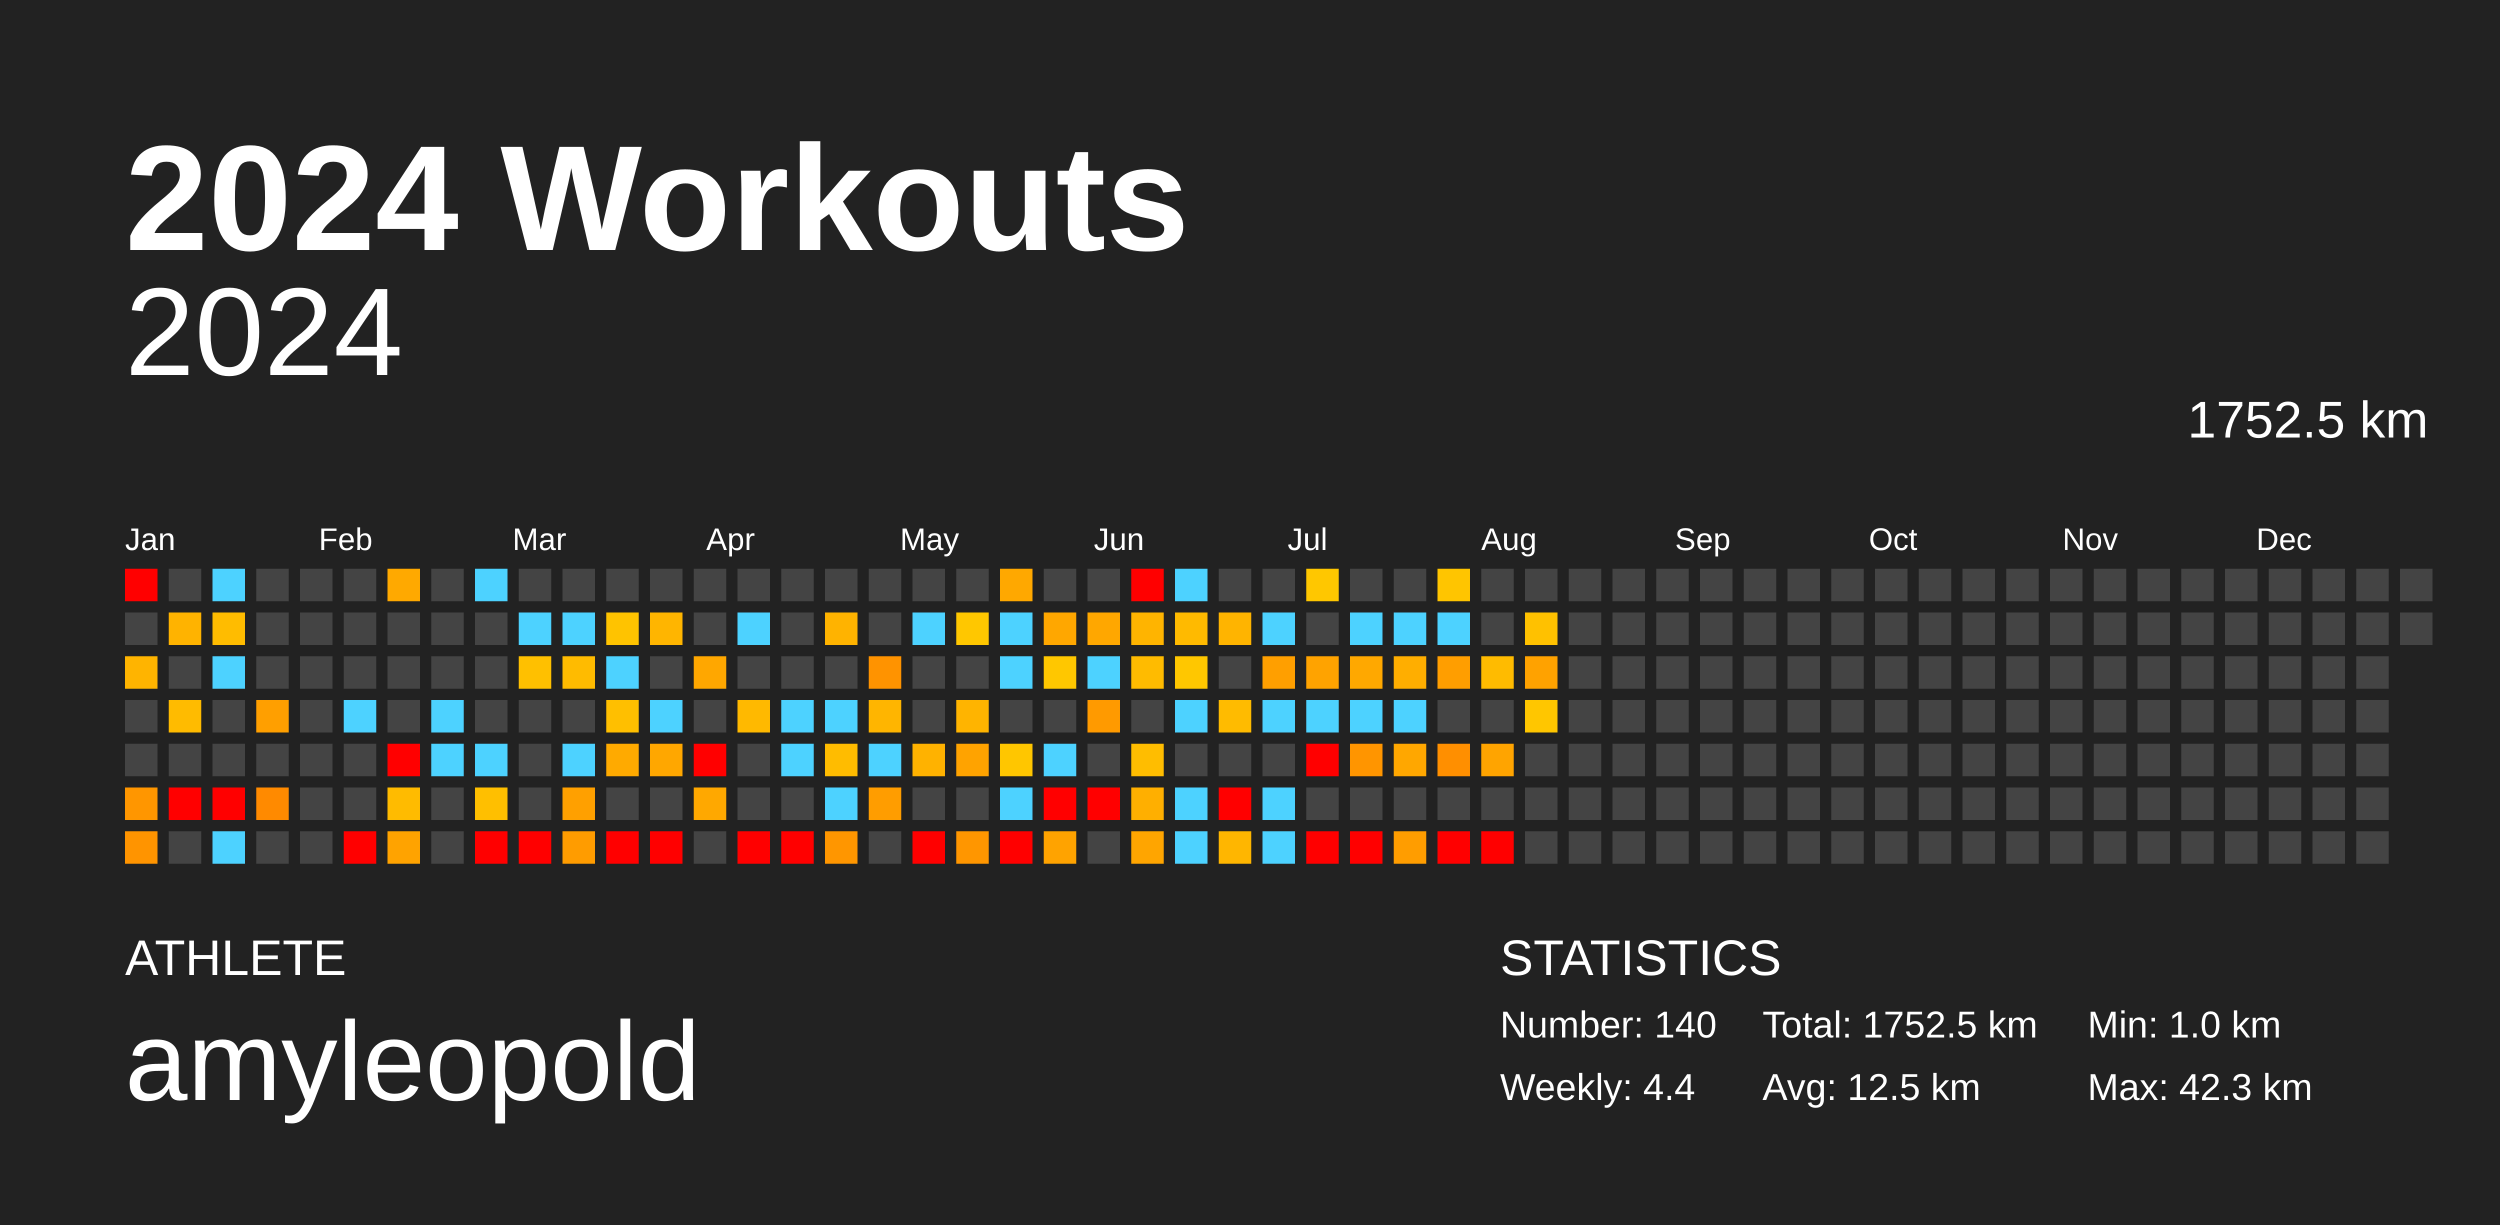
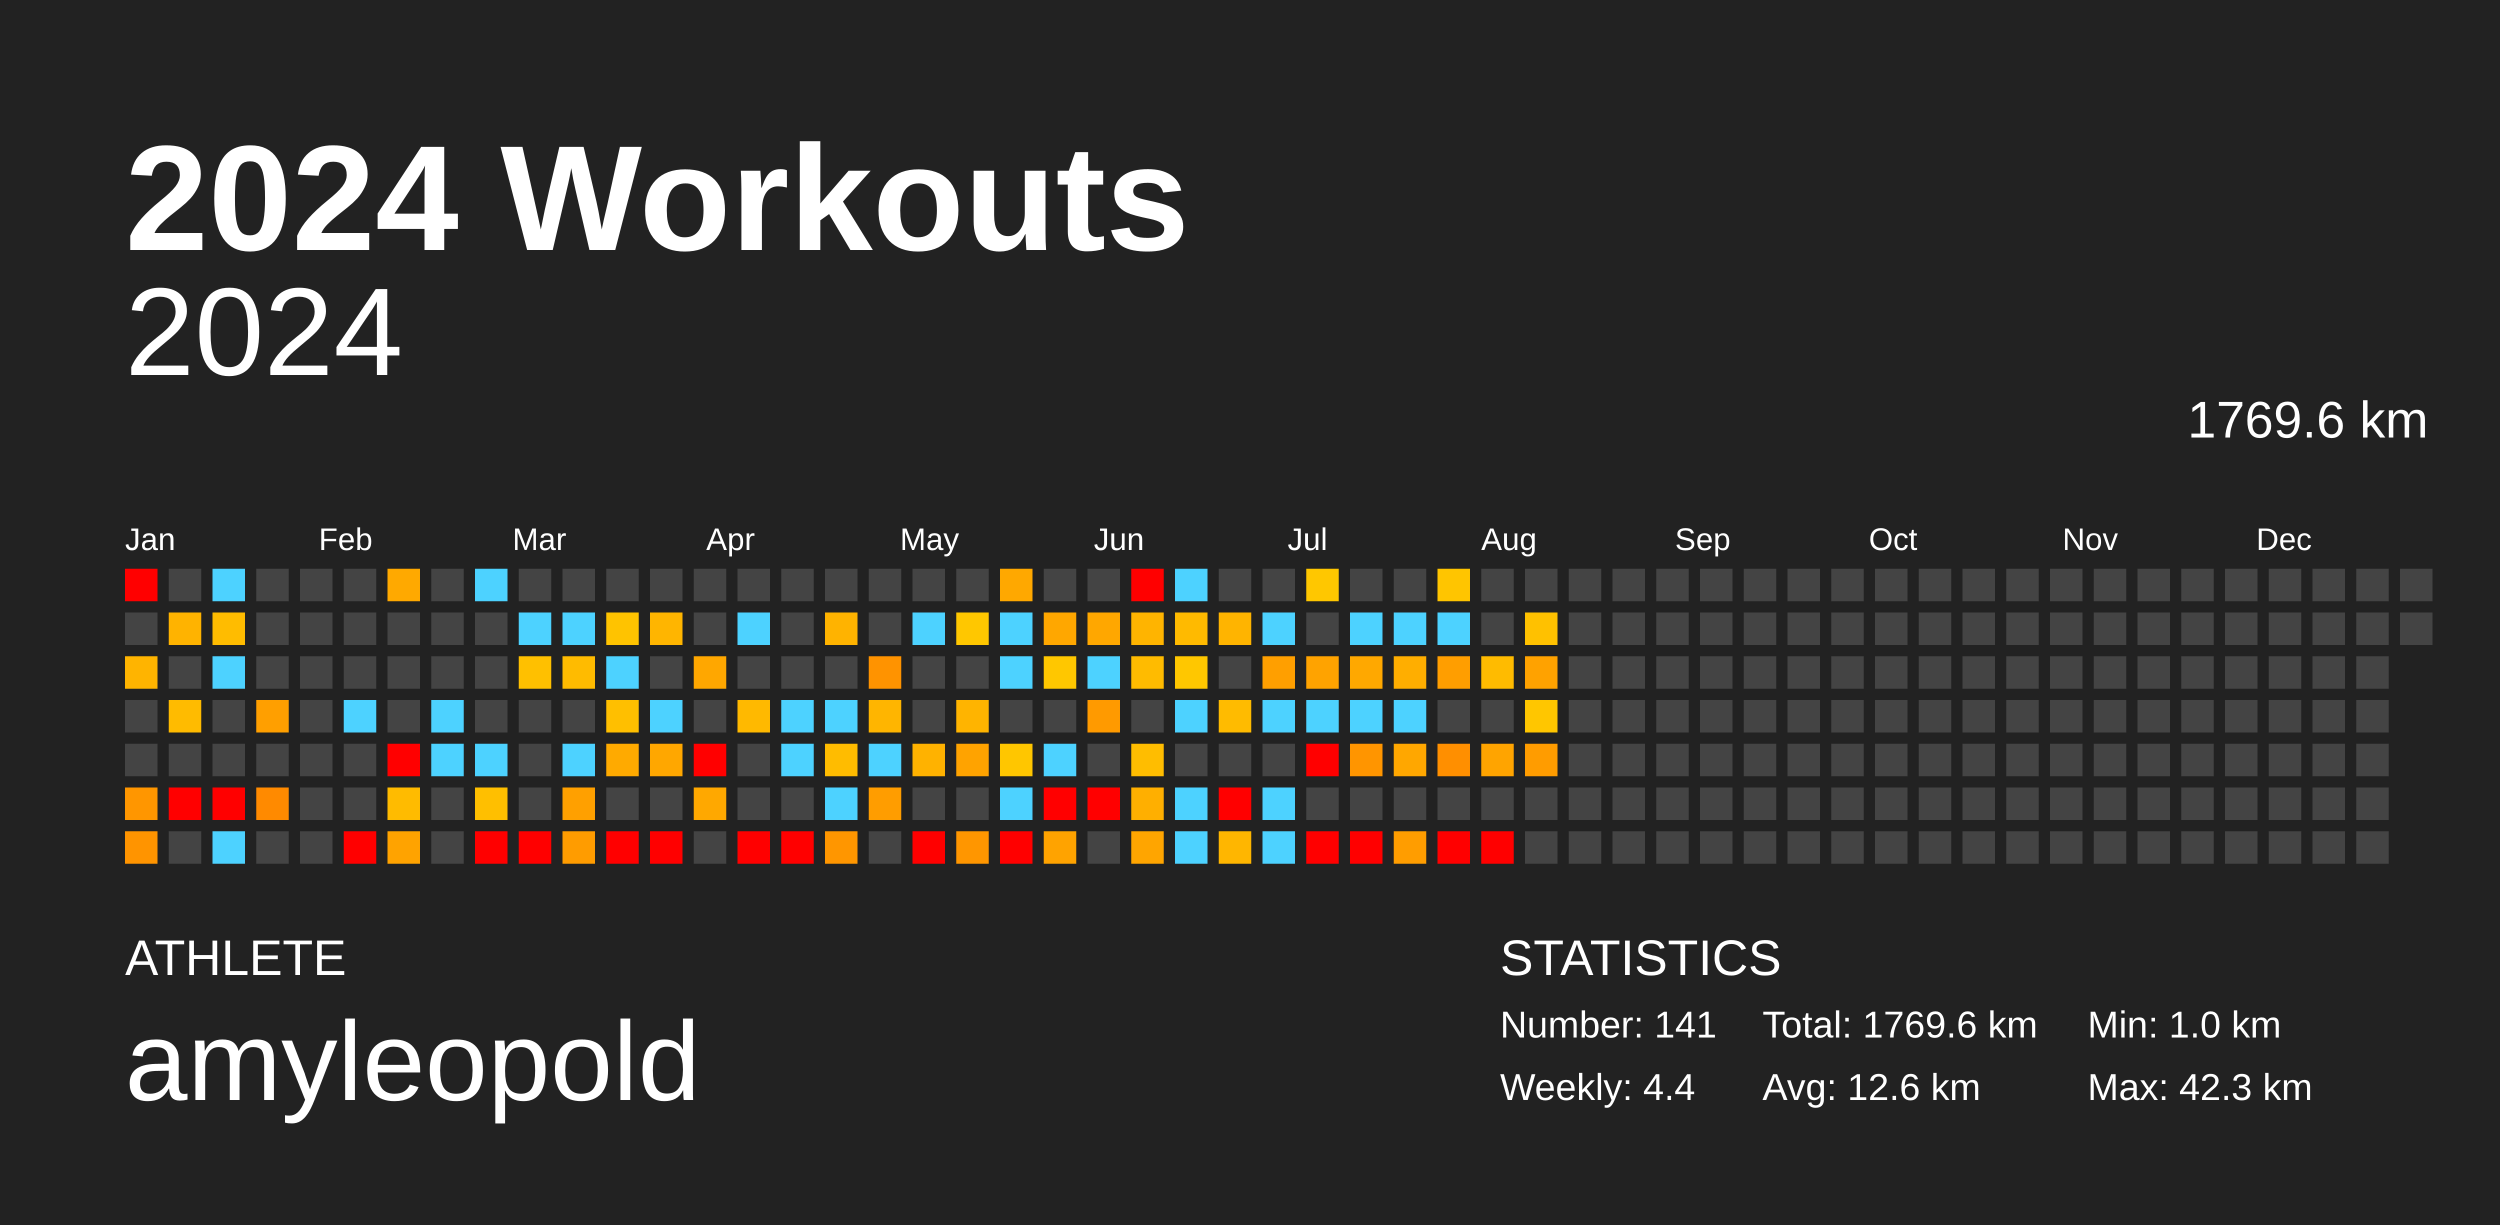
<svg xmlns="http://www.w3.org/2000/svg" baseProfile="full" height="98mm" version="1.1" viewBox="0,0,200,98" width="200mm">
  <defs />
  <rect fill="#222222" height="98" width="200" x="0" y="0" />
  <text fill="#FFFFFF" style="font-size:12px; font-family:Arial; font-weight:bold;" x="10" y="20">2024 Workouts</text>
  <text fill="#FFFFFF" style="font-size:4px; font-family:Arial" x="10" y="78">ATHLETE</text>
  <text fill="#FFFFFF" style="font-size:9px; font-family:Arial" x="10" y="88">amyleopold</text>
  <text fill="#FFFFFF" style="font-size:4px; font-family:Arial" x="120" y="78">STATISTICS</text>
-   <text fill="#FFFFFF" style="font-size:3px; font-family:Arial" x="120" y="83">Number: 140</text>
+   <text fill="#FFFFFF" style="font-size:3px; font-family:Arial" x="120" y="83">Number: 141</text>
  <text fill="#FFFFFF" style="font-size:3px; font-family:Arial" x="120" y="88">Weekly: 4.4</text>
-   <text fill="#FFFFFF" style="font-size:3px; font-family:Arial" x="141" y="83">Total: 1752.5 km</text>
-   <text fill="#FFFFFF" style="font-size:3px; font-family:Arial" x="141" y="88">Avg: 12.5 km</text>
+   <text fill="#FFFFFF" style="font-size:3px; font-family:Arial" x="141" y="83">Total: 1769.6 km</text>
+   <text fill="#FFFFFF" style="font-size:3px; font-family:Arial" x="141" y="88">Avg: 12.6 km</text>
  <text fill="#FFFFFF" style="font-size:3px; font-family:Arial" x="167" y="83">Min: 1.0 km</text>
  <text fill="#FFFFFF" style="font-size:3px; font-family:Arial" x="167" y="88">Max: 42.3 km</text>
  <text alignment-baseline="hanging" fill="#FFFFFF" style="font-size:10.0px; font-family:Arial;" x="10" y="30">2024</text>
-   <text alignment-baseline="hanging" fill="#FFFFFF" style="font-size:4.125px; font-family:Arial;" x="175" y="35">1752.5 km</text>
+   <text alignment-baseline="hanging" fill="#FFFFFF" style="font-size:4.125px; font-family:Arial;" x="175" y="35">1769.6 km</text>
  <text fill="#FFFFFF" style="font-size:2.5px; font-family:Arial" x="10.0" y="44">Jan</text>
  <text fill="#FFFFFF" style="font-size:2.5px; font-family:Arial" x="25.5" y="44">Feb</text>
  <text fill="#FFFFFF" style="font-size:2.5px; font-family:Arial" x="41.0" y="44">Mar</text>
  <text fill="#FFFFFF" style="font-size:2.5px; font-family:Arial" x="56.5" y="44">Apr</text>
  <text fill="#FFFFFF" style="font-size:2.5px; font-family:Arial" x="72.0" y="44">May</text>
  <text fill="#FFFFFF" style="font-size:2.5px; font-family:Arial" x="87.5" y="44">Jun</text>
  <text fill="#FFFFFF" style="font-size:2.5px; font-family:Arial" x="103.0" y="44">Jul</text>
  <text fill="#FFFFFF" style="font-size:2.5px; font-family:Arial" x="118.5" y="44">Aug</text>
  <text fill="#FFFFFF" style="font-size:2.5px; font-family:Arial" x="134.0" y="44">Sep</text>
  <text fill="#FFFFFF" style="font-size:2.5px; font-family:Arial" x="149.5" y="44">Oct</text>
  <text fill="#FFFFFF" style="font-size:2.5px; font-family:Arial" x="165.0" y="44">Nov</text>
  <text fill="#FFFFFF" style="font-size:2.5px; font-family:Arial" x="180.5" y="44">Dec</text>
  <rect fill="red" height="2.6" width="2.6" x="10.0" y="45.5" />
  <rect fill="#444444" height="2.6" width="2.6" x="10.0" y="49.0" />
  <rect fill="#ffb400" height="2.6" width="2.6" x="10.0" y="52.5" />
  <rect fill="#444444" height="2.6" width="2.6" x="10.0" y="56.0" />
  <rect fill="#444444" height="2.6" width="2.6" x="10.0" y="59.5" />
  <rect fill="#ff9600" height="2.6" width="2.6" x="10.0" y="63.0" />
  <rect fill="#ff9400" height="2.6" width="2.6" x="10.0" y="66.5" />
  <rect fill="#444444" height="2.6" width="2.6" x="13.5" y="45.5" />
  <rect fill="#ffb300" height="2.6" width="2.6" x="13.5" y="49.0" />
  <rect fill="#444444" height="2.6" width="2.6" x="13.5" y="52.5" />
  <rect fill="#ffbb00" height="2.6" width="2.6" x="13.5" y="56.0" />
  <rect fill="#444444" height="2.6" width="2.6" x="13.5" y="59.5" />
  <rect fill="red" height="2.6" width="2.6" x="13.5" y="63.0" />
  <rect fill="#444444" height="2.6" width="2.6" x="13.5" y="66.5" />
  <rect fill="#4dd2ff" height="2.6" width="2.6" x="17.0" y="45.5" />
  <rect fill="#ffbc00" height="2.6" width="2.6" x="17.0" y="49.0" />
  <rect fill="#4dd2ff" height="2.6" width="2.6" x="17.0" y="52.5" />
  <rect fill="#444444" height="2.6" width="2.6" x="17.0" y="56.0" />
  <rect fill="#444444" height="2.6" width="2.6" x="17.0" y="59.5" />
  <rect fill="red" height="2.6" width="2.6" x="17.0" y="63.0" />
  <rect fill="#4dd2ff" height="2.6" width="2.6" x="17.0" y="66.5" />
  <rect fill="#444444" height="2.6" width="2.6" x="20.5" y="45.5" />
  <rect fill="#444444" height="2.6" width="2.6" x="20.5" y="49.0" />
  <rect fill="#444444" height="2.6" width="2.6" x="20.5" y="52.5" />
  <rect fill="#ff9f00" height="2.6" width="2.6" x="20.5" y="56.0" />
  <rect fill="#444444" height="2.6" width="2.6" x="20.5" y="59.5" />
  <rect fill="#ff8a00" height="2.6" width="2.6" x="20.5" y="63.0" />
  <rect fill="#444444" height="2.6" width="2.6" x="20.5" y="66.5" />
  <rect fill="#444444" height="2.6" width="2.6" x="24.0" y="45.5" />
  <rect fill="#444444" height="2.6" width="2.6" x="24.0" y="49.0" />
  <rect fill="#444444" height="2.6" width="2.6" x="24.0" y="52.5" />
  <rect fill="#444444" height="2.6" width="2.6" x="24.0" y="56.0" />
  <rect fill="#444444" height="2.6" width="2.6" x="24.0" y="59.5" />
  <rect fill="#444444" height="2.6" width="2.6" x="24.0" y="63.0" />
  <rect fill="#444444" height="2.6" width="2.6" x="24.0" y="66.5" />
  <rect fill="#444444" height="2.6" width="2.6" x="27.5" y="45.5" />
  <rect fill="#444444" height="2.6" width="2.6" x="27.5" y="49.0" />
  <rect fill="#444444" height="2.6" width="2.6" x="27.5" y="52.5" />
  <rect fill="#4dd2ff" height="2.6" width="2.6" x="27.5" y="56.0" />
  <rect fill="#444444" height="2.6" width="2.6" x="27.5" y="59.5" />
  <rect fill="#444444" height="2.6" width="2.6" x="27.5" y="63.0" />
  <rect fill="red" height="2.6" width="2.6" x="27.5" y="66.5" />
  <rect fill="#ffa900" height="2.6" width="2.6" x="31.0" y="45.5" />
  <rect fill="#444444" height="2.6" width="2.6" x="31.0" y="49.0" />
  <rect fill="#444444" height="2.6" width="2.6" x="31.0" y="52.5" />
  <rect fill="#444444" height="2.6" width="2.6" x="31.0" y="56.0" />
  <rect fill="red" height="2.6" width="2.6" x="31.0" y="59.5" />
  <rect fill="#ffbb00" height="2.6" width="2.6" x="31.0" y="63.0" />
  <rect fill="#ffa300" height="2.6" width="2.6" x="31.0" y="66.5" />
  <rect fill="#444444" height="2.6" width="2.6" x="34.5" y="45.5" />
  <rect fill="#444444" height="2.6" width="2.6" x="34.5" y="49.0" />
  <rect fill="#444444" height="2.6" width="2.6" x="34.5" y="52.5" />
  <rect fill="#4dd2ff" height="2.6" width="2.6" x="34.5" y="56.0" />
  <rect fill="#4dd2ff" height="2.6" width="2.6" x="34.5" y="59.5" />
  <rect fill="#444444" height="2.6" width="2.6" x="34.5" y="63.0" />
  <rect fill="#444444" height="2.6" width="2.6" x="34.5" y="66.5" />
  <rect fill="#4dd2ff" height="2.6" width="2.6" x="38.0" y="45.5" />
  <rect fill="#444444" height="2.6" width="2.6" x="38.0" y="49.0" />
  <rect fill="#444444" height="2.6" width="2.6" x="38.0" y="52.5" />
  <rect fill="#444444" height="2.6" width="2.6" x="38.0" y="56.0" />
  <rect fill="#4dd2ff" height="2.6" width="2.6" x="38.0" y="59.5" />
  <rect fill="#ffbf00" height="2.6" width="2.6" x="38.0" y="63.0" />
  <rect fill="red" height="2.6" width="2.6" x="38.0" y="66.5" />
  <rect fill="#444444" height="2.6" width="2.6" x="41.5" y="45.5" />
  <rect fill="#4dd2ff" height="2.6" width="2.6" x="41.5" y="49.0" />
  <rect fill="#ffc000" height="2.6" width="2.6" x="41.5" y="52.5" />
  <rect fill="#444444" height="2.6" width="2.6" x="41.5" y="56.0" />
  <rect fill="#444444" height="2.6" width="2.6" x="41.5" y="59.5" />
  <rect fill="#444444" height="2.6" width="2.6" x="41.5" y="63.0" />
  <rect fill="red" height="2.6" width="2.6" x="41.5" y="66.5" />
  <rect fill="#444444" height="2.6" width="2.6" x="45.0" y="45.5" />
  <rect fill="#4dd2ff" height="2.6" width="2.6" x="45.0" y="49.0" />
  <rect fill="#ffbb00" height="2.6" width="2.6" x="45.0" y="52.5" />
  <rect fill="#444444" height="2.6" width="2.6" x="45.0" y="56.0" />
  <rect fill="#4dd2ff" height="2.6" width="2.6" x="45.0" y="59.5" />
  <rect fill="#ffa000" height="2.6" width="2.6" x="45.0" y="63.0" />
  <rect fill="#ff9c00" height="2.6" width="2.6" x="45.0" y="66.5" />
  <rect fill="#444444" height="2.6" width="2.6" x="48.5" y="45.5" />
  <rect fill="#ffc300" height="2.6" width="2.6" x="48.5" y="49.0" />
  <rect fill="#4dd2ff" height="2.6" width="2.6" x="48.5" y="52.5" />
  <rect fill="#ffbf00" height="2.6" width="2.6" x="48.5" y="56.0" />
  <rect fill="#ffaa00" height="2.6" width="2.6" x="48.5" y="59.5" />
  <rect fill="#444444" height="2.6" width="2.6" x="48.5" y="63.0" />
  <rect fill="red" height="2.6" width="2.6" x="48.5" y="66.5" />
  <rect fill="#444444" height="2.6" width="2.6" x="52.0" y="45.5" />
  <rect fill="#ffb500" height="2.6" width="2.6" x="52.0" y="49.0" />
  <rect fill="#444444" height="2.6" width="2.6" x="52.0" y="52.5" />
  <rect fill="#4dd2ff" height="2.6" width="2.6" x="52.0" y="56.0" />
  <rect fill="#ffa700" height="2.6" width="2.6" x="52.0" y="59.5" />
  <rect fill="#444444" height="2.6" width="2.6" x="52.0" y="63.0" />
  <rect fill="red" height="2.6" width="2.6" x="52.0" y="66.5" />
  <rect fill="#444444" height="2.6" width="2.6" x="55.5" y="45.5" />
  <rect fill="#444444" height="2.6" width="2.6" x="55.5" y="49.0" />
  <rect fill="#ffa700" height="2.6" width="2.6" x="55.5" y="52.5" />
  <rect fill="#444444" height="2.6" width="2.6" x="55.5" y="56.0" />
  <rect fill="red" height="2.6" width="2.6" x="55.5" y="59.5" />
  <rect fill="#ffa800" height="2.6" width="2.6" x="55.5" y="63.0" />
  <rect fill="#444444" height="2.6" width="2.6" x="55.5" y="66.5" />
  <rect fill="#444444" height="2.6" width="2.6" x="59.0" y="45.5" />
  <rect fill="#4dd2ff" height="2.6" width="2.6" x="59.0" y="49.0" />
  <rect fill="#444444" height="2.6" width="2.6" x="59.0" y="52.5" />
  <rect fill="#ffb900" height="2.6" width="2.6" x="59.0" y="56.0" />
  <rect fill="#444444" height="2.6" width="2.6" x="59.0" y="59.5" />
  <rect fill="#444444" height="2.6" width="2.6" x="59.0" y="63.0" />
  <rect fill="red" height="2.6" width="2.6" x="59.0" y="66.5" />
  <rect fill="#444444" height="2.6" width="2.6" x="62.5" y="45.5" />
  <rect fill="#444444" height="2.6" width="2.6" x="62.5" y="49.0" />
  <rect fill="#444444" height="2.6" width="2.6" x="62.5" y="52.5" />
  <rect fill="#4dd2ff" height="2.6" width="2.6" x="62.5" y="56.0" />
  <rect fill="#4dd2ff" height="2.6" width="2.6" x="62.5" y="59.5" />
  <rect fill="#444444" height="2.6" width="2.6" x="62.5" y="63.0" />
  <rect fill="red" height="2.6" width="2.6" x="62.5" y="66.5" />
  <rect fill="#444444" height="2.6" width="2.6" x="66.0" y="45.5" />
  <rect fill="#ffb300" height="2.6" width="2.6" x="66.0" y="49.0" />
  <rect fill="#444444" height="2.6" width="2.6" x="66.0" y="52.5" />
  <rect fill="#4dd2ff" height="2.6" width="2.6" x="66.0" y="56.0" />
  <rect fill="#ffbc00" height="2.6" width="2.6" x="66.0" y="59.5" />
  <rect fill="#4dd2ff" height="2.6" width="2.6" x="66.0" y="63.0" />
  <rect fill="#ff9600" height="2.6" width="2.6" x="66.0" y="66.5" />
  <rect fill="#444444" height="2.6" width="2.6" x="69.5" y="45.5" />
  <rect fill="#444444" height="2.6" width="2.6" x="69.5" y="49.0" />
  <rect fill="#ff9300" height="2.6" width="2.6" x="69.5" y="52.5" />
  <rect fill="#ffb500" height="2.6" width="2.6" x="69.5" y="56.0" />
  <rect fill="#4dd2ff" height="2.6" width="2.6" x="69.5" y="59.5" />
  <rect fill="#ff9d00" height="2.6" width="2.6" x="69.5" y="63.0" />
  <rect fill="#444444" height="2.6" width="2.6" x="69.5" y="66.5" />
  <rect fill="#444444" height="2.6" width="2.6" x="73.0" y="45.5" />
  <rect fill="#4dd2ff" height="2.6" width="2.6" x="73.0" y="49.0" />
  <rect fill="#444444" height="2.6" width="2.6" x="73.0" y="52.5" />
  <rect fill="#444444" height="2.6" width="2.6" x="73.0" y="56.0" />
  <rect fill="#ffb200" height="2.6" width="2.6" x="73.0" y="59.5" />
  <rect fill="#444444" height="2.6" width="2.6" x="73.0" y="63.0" />
  <rect fill="red" height="2.6" width="2.6" x="73.0" y="66.5" />
  <rect fill="#444444" height="2.6" width="2.6" x="76.5" y="45.5" />
  <rect fill="#ffc700" height="2.6" width="2.6" x="76.5" y="49.0" />
  <rect fill="#444444" height="2.6" width="2.6" x="76.5" y="52.5" />
  <rect fill="#ffb400" height="2.6" width="2.6" x="76.5" y="56.0" />
  <rect fill="#ffa300" height="2.6" width="2.6" x="76.5" y="59.5" />
  <rect fill="#444444" height="2.6" width="2.6" x="76.5" y="63.0" />
  <rect fill="#ff9600" height="2.6" width="2.6" x="76.5" y="66.5" />
  <rect fill="#ffa800" height="2.6" width="2.6" x="80.0" y="45.5" />
  <rect fill="#4dd2ff" height="2.6" width="2.6" x="80.0" y="49.0" />
  <rect fill="#4dd2ff" height="2.6" width="2.6" x="80.0" y="52.5" />
  <rect fill="#444444" height="2.6" width="2.6" x="80.0" y="56.0" />
  <rect fill="#ffc600" height="2.6" width="2.6" x="80.0" y="59.5" />
  <rect fill="#4dd2ff" height="2.6" width="2.6" x="80.0" y="63.0" />
  <rect fill="red" height="2.6" width="2.6" x="80.0" y="66.5" />
  <rect fill="#444444" height="2.6" width="2.6" x="83.5" y="45.5" />
  <rect fill="#ffa700" height="2.6" width="2.6" x="83.5" y="49.0" />
  <rect fill="#ffc700" height="2.6" width="2.6" x="83.5" y="52.5" />
  <rect fill="#444444" height="2.6" width="2.6" x="83.5" y="56.0" />
  <rect fill="#4dd2ff" height="2.6" width="2.6" x="83.5" y="59.5" />
  <rect fill="red" height="2.6" width="2.6" x="83.5" y="63.0" />
  <rect fill="#ffa300" height="2.6" width="2.6" x="83.5" y="66.5" />
  <rect fill="#444444" height="2.6" width="2.6" x="87.0" y="45.5" />
  <rect fill="#ffa700" height="2.6" width="2.6" x="87.0" y="49.0" />
  <rect fill="#4dd2ff" height="2.6" width="2.6" x="87.0" y="52.5" />
  <rect fill="#ff9a00" height="2.6" width="2.6" x="87.0" y="56.0" />
  <rect fill="#444444" height="2.6" width="2.6" x="87.0" y="59.5" />
  <rect fill="red" height="2.6" width="2.6" x="87.0" y="63.0" />
  <rect fill="#444444" height="2.6" width="2.6" x="87.0" y="66.5" />
  <rect fill="red" height="2.6" width="2.6" x="90.5" y="45.5" />
  <rect fill="#ffb400" height="2.6" width="2.6" x="90.5" y="49.0" />
  <rect fill="#ffbb00" height="2.6" width="2.6" x="90.5" y="52.5" />
  <rect fill="#444444" height="2.6" width="2.6" x="90.5" y="56.0" />
  <rect fill="#ffbd00" height="2.6" width="2.6" x="90.5" y="59.5" />
  <rect fill="#ffaf00" height="2.6" width="2.6" x="90.5" y="63.0" />
  <rect fill="#ffa500" height="2.6" width="2.6" x="90.5" y="66.5" />
  <rect fill="#4dd2ff" height="2.6" width="2.6" x="94.0" y="45.5" />
  <rect fill="#ffba00" height="2.6" width="2.6" x="94.0" y="49.0" />
  <rect fill="#ffc700" height="2.6" width="2.6" x="94.0" y="52.5" />
  <rect fill="#4dd2ff" height="2.6" width="2.6" x="94.0" y="56.0" />
  <rect fill="#444444" height="2.6" width="2.6" x="94.0" y="59.5" />
  <rect fill="#4dd2ff" height="2.6" width="2.6" x="94.0" y="63.0" />
  <rect fill="#4dd2ff" height="2.6" width="2.6" x="94.0" y="66.5" />
  <rect fill="#444444" height="2.6" width="2.6" x="97.5" y="45.5" />
  <rect fill="#ffb400" height="2.6" width="2.6" x="97.5" y="49.0" />
  <rect fill="#444444" height="2.6" width="2.6" x="97.5" y="52.5" />
  <rect fill="#ffbb00" height="2.6" width="2.6" x="97.5" y="56.0" />
  <rect fill="#444444" height="2.6" width="2.6" x="97.5" y="59.5" />
  <rect fill="red" height="2.6" width="2.6" x="97.5" y="63.0" />
  <rect fill="#ffb600" height="2.6" width="2.6" x="97.5" y="66.5" />
  <rect fill="#444444" height="2.6" width="2.6" x="101.0" y="45.5" />
  <rect fill="#4dd2ff" height="2.6" width="2.6" x="101.0" y="49.0" />
  <rect fill="#ff9f00" height="2.6" width="2.6" x="101.0" y="52.5" />
  <rect fill="#4dd2ff" height="2.6" width="2.6" x="101.0" y="56.0" />
  <rect fill="#444444" height="2.6" width="2.6" x="101.0" y="59.5" />
  <rect fill="#4dd2ff" height="2.6" width="2.6" x="101.0" y="63.0" />
  <rect fill="#4dd2ff" height="2.6" width="2.6" x="101.0" y="66.5" />
  <rect fill="#ffc700" height="2.6" width="2.6" x="104.5" y="45.5" />
  <rect fill="#444444" height="2.6" width="2.6" x="104.5" y="49.0" />
  <rect fill="#ffa300" height="2.6" width="2.6" x="104.5" y="52.5" />
  <rect fill="#4dd2ff" height="2.6" width="2.6" x="104.5" y="56.0" />
  <rect fill="red" height="2.6" width="2.6" x="104.5" y="59.5" />
  <rect fill="#444444" height="2.6" width="2.6" x="104.5" y="63.0" />
  <rect fill="red" height="2.6" width="2.6" x="104.5" y="66.5" />
  <rect fill="#444444" height="2.6" width="2.6" x="108.0" y="45.5" />
  <rect fill="#4dd2ff" height="2.6" width="2.6" x="108.0" y="49.0" />
  <rect fill="#ffa800" height="2.6" width="2.6" x="108.0" y="52.5" />
  <rect fill="#4dd2ff" height="2.6" width="2.6" x="108.0" y="56.0" />
  <rect fill="#ff9500" height="2.6" width="2.6" x="108.0" y="59.5" />
  <rect fill="#444444" height="2.6" width="2.6" x="108.0" y="63.0" />
  <rect fill="red" height="2.6" width="2.6" x="108.0" y="66.5" />
  <rect fill="#444444" height="2.6" width="2.6" x="111.5" y="45.5" />
  <rect fill="#4dd2ff" height="2.6" width="2.6" x="111.5" y="49.0" />
  <rect fill="#ffae00" height="2.6" width="2.6" x="111.5" y="52.5" />
  <rect fill="#4dd2ff" height="2.6" width="2.6" x="111.5" y="56.0" />
  <rect fill="#ffa700" height="2.6" width="2.6" x="111.5" y="59.5" />
  <rect fill="#444444" height="2.6" width="2.6" x="111.5" y="63.0" />
  <rect fill="#ff9d00" height="2.6" width="2.6" x="111.5" y="66.5" />
  <rect fill="#ffc500" height="2.6" width="2.6" x="115.0" y="45.5" />
  <rect fill="#4dd2ff" height="2.6" width="2.6" x="115.0" y="49.0" />
  <rect fill="#ff9e00" height="2.6" width="2.6" x="115.0" y="52.5" />
  <rect fill="#444444" height="2.6" width="2.6" x="115.0" y="56.0" />
  <rect fill="#ff8f00" height="2.6" width="2.6" x="115.0" y="59.5" />
  <rect fill="#444444" height="2.6" width="2.6" x="115.0" y="63.0" />
  <rect fill="red" height="2.6" width="2.6" x="115.0" y="66.5" />
  <rect fill="#444444" height="2.6" width="2.6" x="118.5" y="45.5" />
  <rect fill="#444444" height="2.6" width="2.6" x="118.5" y="49.0" />
  <rect fill="#ffbb00" height="2.6" width="2.6" x="118.5" y="52.5" />
  <rect fill="#444444" height="2.6" width="2.6" x="118.5" y="56.0" />
  <rect fill="#ffa400" height="2.6" width="2.6" x="118.5" y="59.5" />
  <rect fill="#444444" height="2.6" width="2.6" x="118.5" y="63.0" />
  <rect fill="red" height="2.6" width="2.6" x="118.5" y="66.5" />
  <rect fill="#444444" height="2.6" width="2.6" x="122.0" y="45.5" />
  <rect fill="#ffc100" height="2.6" width="2.6" x="122.0" y="49.0" />
  <rect fill="#ffa200" height="2.6" width="2.6" x="122.0" y="52.5" />
  <rect fill="#ffc600" height="2.6" width="2.6" x="122.0" y="56.0" />
-   <rect fill="#444444" height="2.6" width="2.6" x="122.0" y="59.5" />
+   <rect fill="#ff9c00" height="2.6" width="2.6" x="122.0" y="59.5" />
  <rect fill="#444444" height="2.6" width="2.6" x="122.0" y="63.0" />
  <rect fill="#444444" height="2.6" width="2.6" x="122.0" y="66.5" />
  <rect fill="#444444" height="2.6" width="2.6" x="125.5" y="45.5" />
  <rect fill="#444444" height="2.6" width="2.6" x="125.5" y="49.0" />
  <rect fill="#444444" height="2.6" width="2.6" x="125.5" y="52.5" />
  <rect fill="#444444" height="2.6" width="2.6" x="125.5" y="56.0" />
  <rect fill="#444444" height="2.6" width="2.6" x="125.5" y="59.5" />
  <rect fill="#444444" height="2.6" width="2.6" x="125.5" y="63.0" />
  <rect fill="#444444" height="2.6" width="2.6" x="125.5" y="66.5" />
  <rect fill="#444444" height="2.6" width="2.6" x="129.0" y="45.5" />
  <rect fill="#444444" height="2.6" width="2.6" x="129.0" y="49.0" />
  <rect fill="#444444" height="2.6" width="2.6" x="129.0" y="52.5" />
  <rect fill="#444444" height="2.6" width="2.6" x="129.0" y="56.0" />
  <rect fill="#444444" height="2.6" width="2.6" x="129.0" y="59.5" />
  <rect fill="#444444" height="2.6" width="2.6" x="129.0" y="63.0" />
  <rect fill="#444444" height="2.6" width="2.6" x="129.0" y="66.5" />
  <rect fill="#444444" height="2.6" width="2.6" x="132.5" y="45.5" />
  <rect fill="#444444" height="2.6" width="2.6" x="132.5" y="49.0" />
  <rect fill="#444444" height="2.6" width="2.6" x="132.5" y="52.5" />
  <rect fill="#444444" height="2.6" width="2.6" x="132.5" y="56.0" />
  <rect fill="#444444" height="2.6" width="2.6" x="132.5" y="59.5" />
  <rect fill="#444444" height="2.6" width="2.6" x="132.5" y="63.0" />
  <rect fill="#444444" height="2.6" width="2.6" x="132.5" y="66.5" />
  <rect fill="#444444" height="2.6" width="2.6" x="136.0" y="45.5" />
  <rect fill="#444444" height="2.6" width="2.6" x="136.0" y="49.0" />
  <rect fill="#444444" height="2.6" width="2.6" x="136.0" y="52.5" />
  <rect fill="#444444" height="2.6" width="2.6" x="136.0" y="56.0" />
  <rect fill="#444444" height="2.6" width="2.6" x="136.0" y="59.5" />
  <rect fill="#444444" height="2.6" width="2.6" x="136.0" y="63.0" />
  <rect fill="#444444" height="2.6" width="2.6" x="136.0" y="66.5" />
  <rect fill="#444444" height="2.6" width="2.6" x="139.5" y="45.5" />
  <rect fill="#444444" height="2.6" width="2.6" x="139.5" y="49.0" />
  <rect fill="#444444" height="2.6" width="2.6" x="139.5" y="52.5" />
  <rect fill="#444444" height="2.6" width="2.6" x="139.5" y="56.0" />
  <rect fill="#444444" height="2.6" width="2.6" x="139.5" y="59.5" />
  <rect fill="#444444" height="2.6" width="2.6" x="139.5" y="63.0" />
  <rect fill="#444444" height="2.6" width="2.6" x="139.5" y="66.5" />
  <rect fill="#444444" height="2.6" width="2.6" x="143.0" y="45.5" />
  <rect fill="#444444" height="2.6" width="2.6" x="143.0" y="49.0" />
  <rect fill="#444444" height="2.6" width="2.6" x="143.0" y="52.5" />
  <rect fill="#444444" height="2.6" width="2.6" x="143.0" y="56.0" />
  <rect fill="#444444" height="2.6" width="2.6" x="143.0" y="59.5" />
  <rect fill="#444444" height="2.6" width="2.6" x="143.0" y="63.0" />
  <rect fill="#444444" height="2.6" width="2.6" x="143.0" y="66.5" />
  <rect fill="#444444" height="2.6" width="2.6" x="146.5" y="45.5" />
  <rect fill="#444444" height="2.6" width="2.6" x="146.5" y="49.0" />
  <rect fill="#444444" height="2.6" width="2.6" x="146.5" y="52.5" />
  <rect fill="#444444" height="2.6" width="2.6" x="146.5" y="56.0" />
  <rect fill="#444444" height="2.6" width="2.6" x="146.5" y="59.5" />
  <rect fill="#444444" height="2.6" width="2.6" x="146.5" y="63.0" />
  <rect fill="#444444" height="2.6" width="2.6" x="146.5" y="66.5" />
  <rect fill="#444444" height="2.6" width="2.6" x="150.0" y="45.5" />
  <rect fill="#444444" height="2.6" width="2.6" x="150.0" y="49.0" />
  <rect fill="#444444" height="2.6" width="2.6" x="150.0" y="52.5" />
  <rect fill="#444444" height="2.6" width="2.6" x="150.0" y="56.0" />
  <rect fill="#444444" height="2.6" width="2.6" x="150.0" y="59.5" />
  <rect fill="#444444" height="2.6" width="2.6" x="150.0" y="63.0" />
  <rect fill="#444444" height="2.6" width="2.6" x="150.0" y="66.5" />
  <rect fill="#444444" height="2.6" width="2.6" x="153.5" y="45.5" />
  <rect fill="#444444" height="2.6" width="2.6" x="153.5" y="49.0" />
  <rect fill="#444444" height="2.6" width="2.6" x="153.5" y="52.5" />
  <rect fill="#444444" height="2.6" width="2.6" x="153.5" y="56.0" />
  <rect fill="#444444" height="2.6" width="2.6" x="153.5" y="59.5" />
  <rect fill="#444444" height="2.6" width="2.6" x="153.5" y="63.0" />
  <rect fill="#444444" height="2.6" width="2.6" x="153.5" y="66.5" />
  <rect fill="#444444" height="2.6" width="2.6" x="157.0" y="45.5" />
  <rect fill="#444444" height="2.6" width="2.6" x="157.0" y="49.0" />
  <rect fill="#444444" height="2.6" width="2.6" x="157.0" y="52.5" />
  <rect fill="#444444" height="2.6" width="2.6" x="157.0" y="56.0" />
  <rect fill="#444444" height="2.6" width="2.6" x="157.0" y="59.5" />
  <rect fill="#444444" height="2.6" width="2.6" x="157.0" y="63.0" />
  <rect fill="#444444" height="2.6" width="2.6" x="157.0" y="66.5" />
  <rect fill="#444444" height="2.6" width="2.6" x="160.5" y="45.5" />
  <rect fill="#444444" height="2.6" width="2.6" x="160.5" y="49.0" />
  <rect fill="#444444" height="2.6" width="2.6" x="160.5" y="52.5" />
  <rect fill="#444444" height="2.6" width="2.6" x="160.5" y="56.0" />
  <rect fill="#444444" height="2.6" width="2.6" x="160.5" y="59.5" />
  <rect fill="#444444" height="2.6" width="2.6" x="160.5" y="63.0" />
  <rect fill="#444444" height="2.6" width="2.6" x="160.5" y="66.5" />
  <rect fill="#444444" height="2.6" width="2.6" x="164.0" y="45.5" />
  <rect fill="#444444" height="2.6" width="2.6" x="164.0" y="49.0" />
  <rect fill="#444444" height="2.6" width="2.6" x="164.0" y="52.5" />
  <rect fill="#444444" height="2.6" width="2.6" x="164.0" y="56.0" />
  <rect fill="#444444" height="2.6" width="2.6" x="164.0" y="59.5" />
  <rect fill="#444444" height="2.6" width="2.6" x="164.0" y="63.0" />
  <rect fill="#444444" height="2.6" width="2.6" x="164.0" y="66.5" />
  <rect fill="#444444" height="2.6" width="2.6" x="167.5" y="45.5" />
  <rect fill="#444444" height="2.6" width="2.6" x="167.5" y="49.0" />
  <rect fill="#444444" height="2.6" width="2.6" x="167.5" y="52.5" />
  <rect fill="#444444" height="2.6" width="2.6" x="167.5" y="56.0" />
  <rect fill="#444444" height="2.6" width="2.6" x="167.5" y="59.5" />
  <rect fill="#444444" height="2.6" width="2.6" x="167.5" y="63.0" />
  <rect fill="#444444" height="2.6" width="2.6" x="167.5" y="66.5" />
  <rect fill="#444444" height="2.6" width="2.6" x="171.0" y="45.5" />
  <rect fill="#444444" height="2.6" width="2.6" x="171.0" y="49.0" />
  <rect fill="#444444" height="2.6" width="2.6" x="171.0" y="52.5" />
  <rect fill="#444444" height="2.6" width="2.6" x="171.0" y="56.0" />
  <rect fill="#444444" height="2.6" width="2.6" x="171.0" y="59.5" />
  <rect fill="#444444" height="2.6" width="2.6" x="171.0" y="63.0" />
  <rect fill="#444444" height="2.6" width="2.6" x="171.0" y="66.5" />
  <rect fill="#444444" height="2.6" width="2.6" x="174.5" y="45.5" />
  <rect fill="#444444" height="2.6" width="2.6" x="174.5" y="49.0" />
  <rect fill="#444444" height="2.6" width="2.6" x="174.5" y="52.5" />
  <rect fill="#444444" height="2.6" width="2.6" x="174.5" y="56.0" />
  <rect fill="#444444" height="2.6" width="2.6" x="174.5" y="59.5" />
  <rect fill="#444444" height="2.6" width="2.6" x="174.5" y="63.0" />
  <rect fill="#444444" height="2.6" width="2.6" x="174.5" y="66.5" />
  <rect fill="#444444" height="2.6" width="2.6" x="178.0" y="45.5" />
  <rect fill="#444444" height="2.6" width="2.6" x="178.0" y="49.0" />
  <rect fill="#444444" height="2.6" width="2.6" x="178.0" y="52.5" />
  <rect fill="#444444" height="2.6" width="2.6" x="178.0" y="56.0" />
  <rect fill="#444444" height="2.6" width="2.6" x="178.0" y="59.5" />
  <rect fill="#444444" height="2.6" width="2.6" x="178.0" y="63.0" />
  <rect fill="#444444" height="2.6" width="2.6" x="178.0" y="66.5" />
  <rect fill="#444444" height="2.6" width="2.6" x="181.5" y="45.5" />
  <rect fill="#444444" height="2.6" width="2.6" x="181.5" y="49.0" />
  <rect fill="#444444" height="2.6" width="2.6" x="181.5" y="52.5" />
  <rect fill="#444444" height="2.6" width="2.6" x="181.5" y="56.0" />
  <rect fill="#444444" height="2.6" width="2.6" x="181.5" y="59.5" />
  <rect fill="#444444" height="2.6" width="2.6" x="181.5" y="63.0" />
  <rect fill="#444444" height="2.6" width="2.6" x="181.5" y="66.5" />
  <rect fill="#444444" height="2.6" width="2.6" x="185.0" y="45.5" />
  <rect fill="#444444" height="2.6" width="2.6" x="185.0" y="49.0" />
  <rect fill="#444444" height="2.6" width="2.6" x="185.0" y="52.5" />
  <rect fill="#444444" height="2.6" width="2.6" x="185.0" y="56.0" />
  <rect fill="#444444" height="2.6" width="2.6" x="185.0" y="59.5" />
  <rect fill="#444444" height="2.6" width="2.6" x="185.0" y="63.0" />
  <rect fill="#444444" height="2.6" width="2.6" x="185.0" y="66.5" />
  <rect fill="#444444" height="2.6" width="2.6" x="188.5" y="45.5" />
  <rect fill="#444444" height="2.6" width="2.6" x="188.5" y="49.0" />
  <rect fill="#444444" height="2.6" width="2.6" x="188.5" y="52.5" />
  <rect fill="#444444" height="2.6" width="2.6" x="188.5" y="56.0" />
  <rect fill="#444444" height="2.6" width="2.6" x="188.5" y="59.5" />
  <rect fill="#444444" height="2.6" width="2.6" x="188.5" y="63.0" />
  <rect fill="#444444" height="2.6" width="2.6" x="188.5" y="66.5" />
  <rect fill="#444444" height="2.6" width="2.6" x="192.0" y="45.5" />
  <rect fill="#444444" height="2.6" width="2.6" x="192.0" y="49.0" />
</svg>
